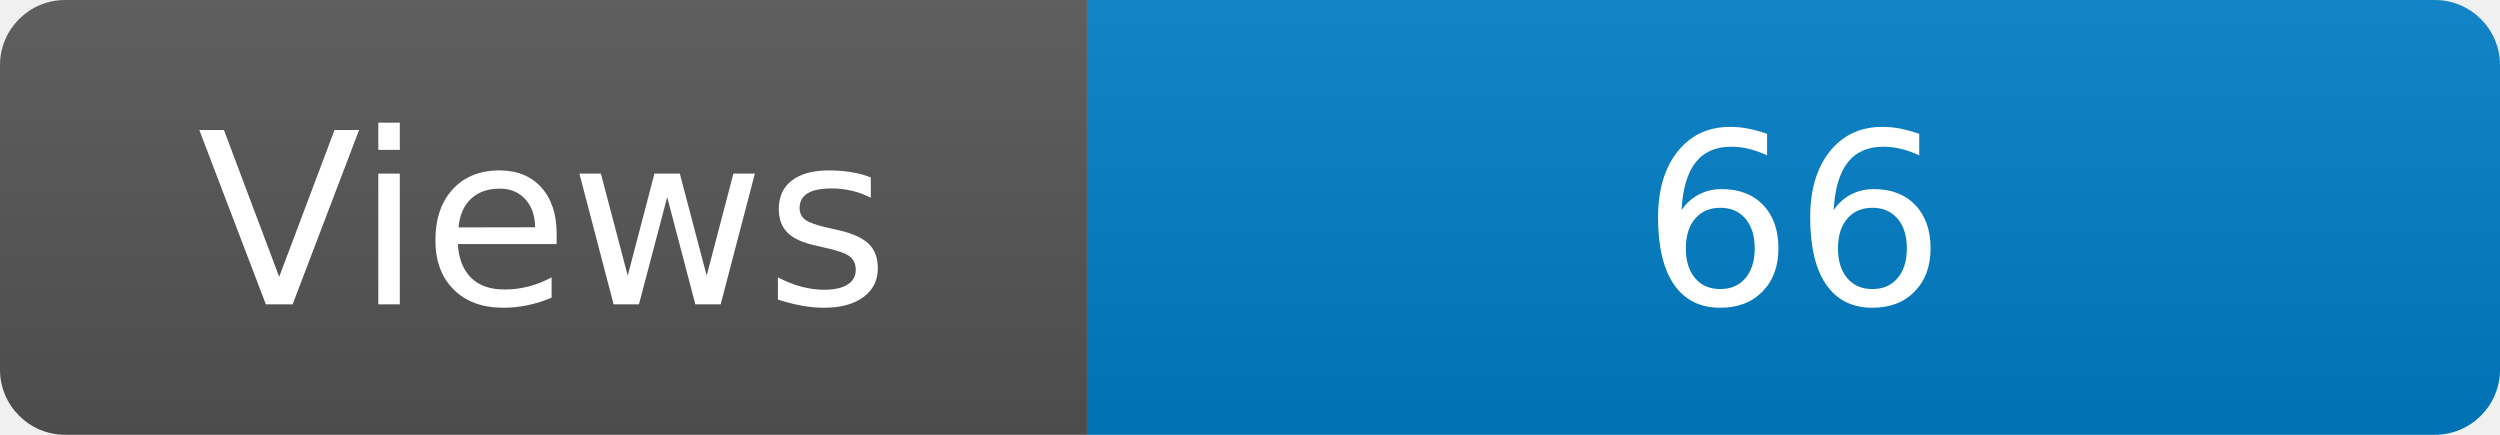
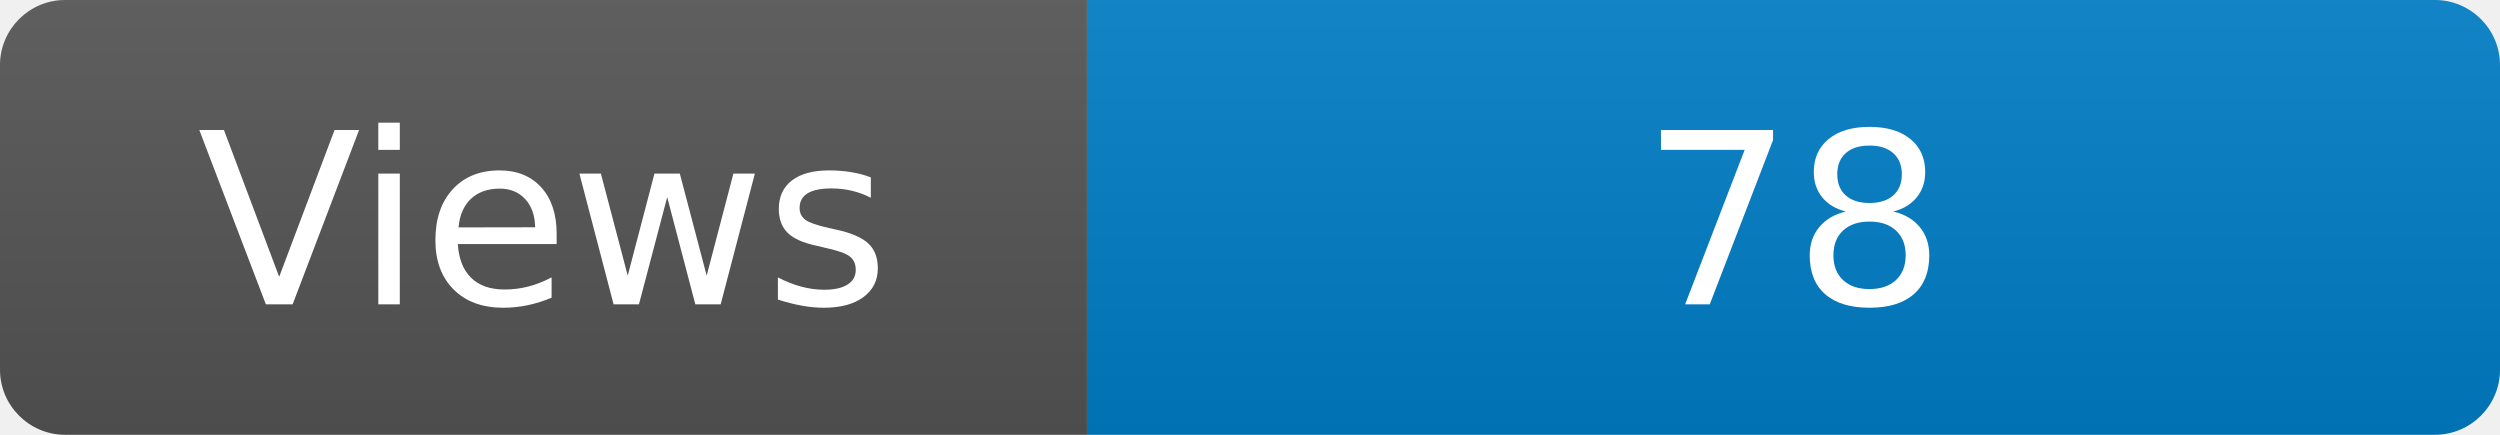
<svg xmlns="http://www.w3.org/2000/svg" width="115" height="20" role="img" aria-label="Maintained?: yes">
  <linearGradient id="s" x2="0" y2="100%">
    <stop offset="0" stop-color="#bbb" stop-opacity=".1" />
    <stop offset="1" stop-opacity=".1" />
  </linearGradient>
  <clipPath id="r">
    <rect width="115" height="20" rx="3" fill="#fff" />
  </clipPath>
  <g clip-path="url(#r)">
    <rect width="50" height="20" fill="#555" />
    <rect x="50" width="160" height="20" fill="#007ec6" />
    <rect width="115" height="20" fill="url(#s)" />
  </g>
  <g fill="#fff" text-anchor="middle" font-family="Verdana,Geneva,DejaVu Sans,sans-serif" font-size="110">
    <text x="250" y="140" transform="scale(.1)" fill="#fff">Views</text>
-     <text x="825" y="140" transform="scale(.1)" fill="#fff">66</text>
+     <text x="825" y="140" transform="scale(.1)" fill="#fff">78</text>
  </g>
</svg>
